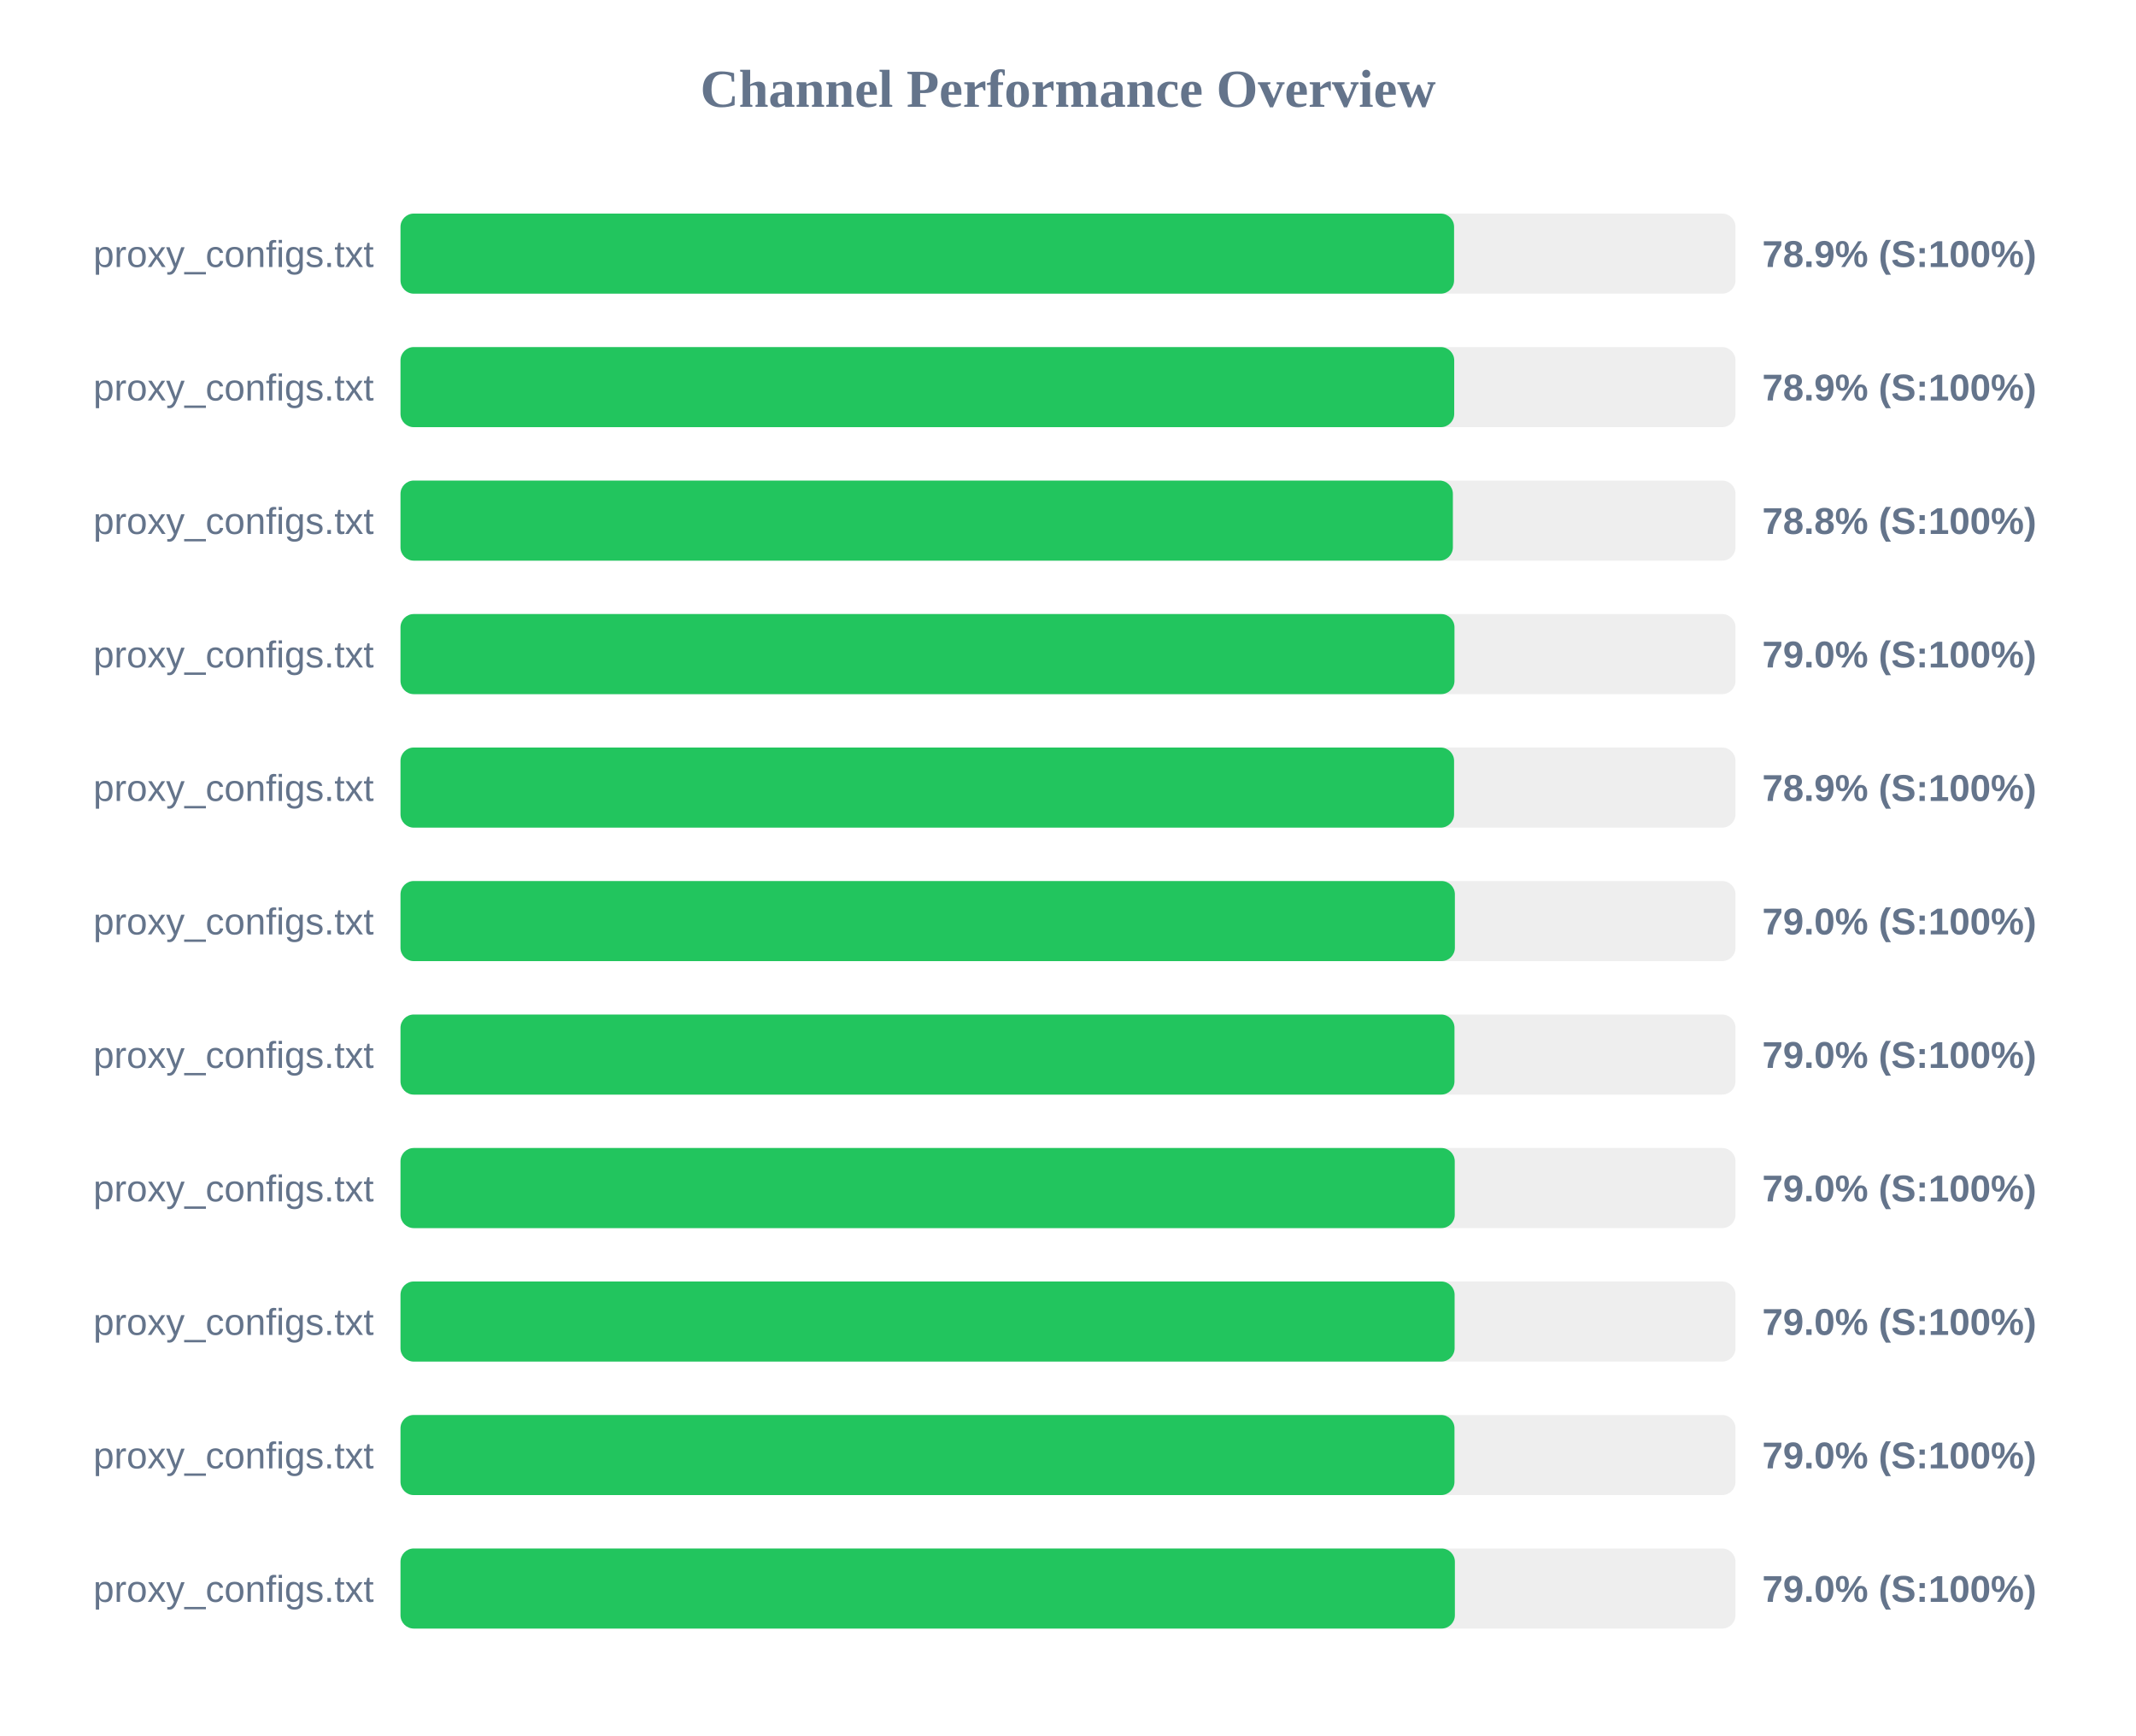
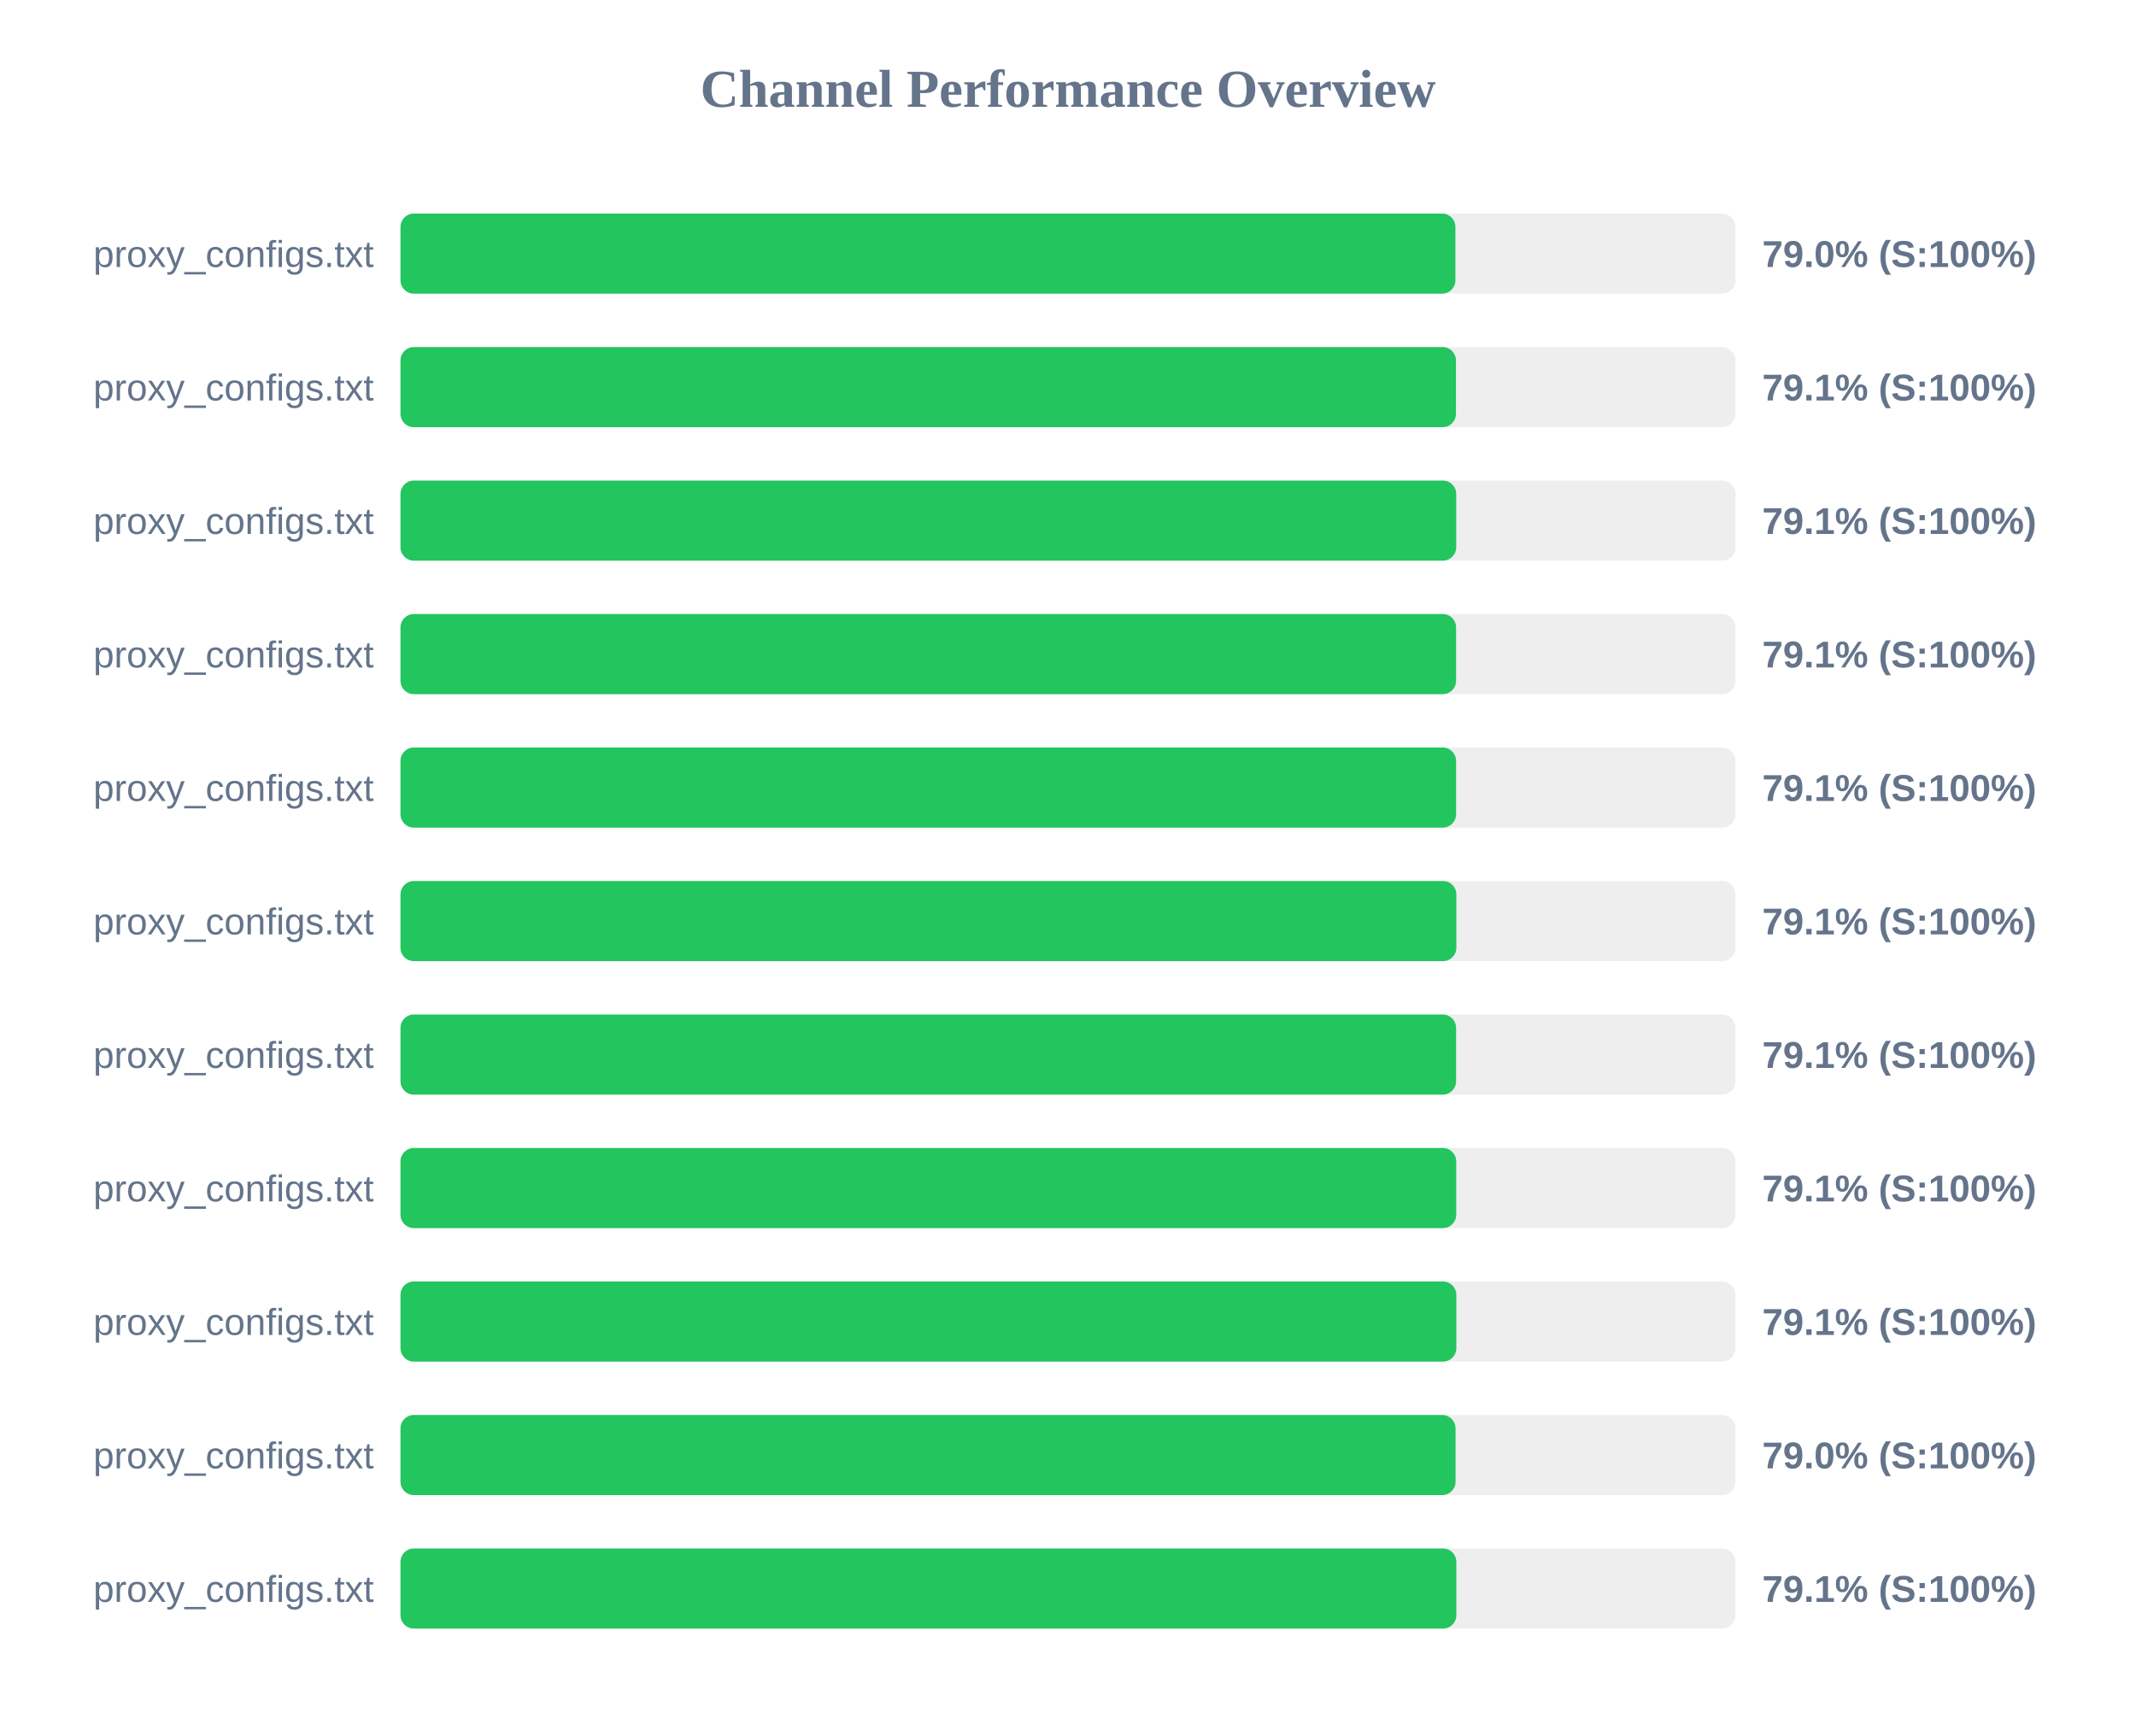
<svg xmlns="http://www.w3.org/2000/svg" width="800" height="650" version="1.1">
  <style>
        .row { font: 14px Arial; fill: #64748b; }
        .score { font: bold 14px Arial; fill: #64748b; }
    </style>
  <text x="400" y="40" text-anchor="middle" font-size="20px" font-weight="bold" fill="#64748b">Channel Performance Overview</text>
  <rect x="150" y="80" width="500" height="30" fill="#eee" rx="5" />
-   <rect x="150" y="80" width="394.6" height="30" fill="#22c55e" rx="5" />
+   <rect x="150" y="80" width="395.1" height="30" fill="#22c55e" rx="5" />
  <text x="140" y="100" text-anchor="end" class="row">proxy_configs.txt</text>
-   <text x="660" y="100" text-anchor="start" class="score">78.9% (S:100%)</text>
+   <text x="660" y="100" text-anchor="start" class="score">79.0% (S:100%)</text>
  <rect x="150" y="130" width="500" height="30" fill="#eee" rx="5" />
-   <rect x="150" y="130" width="394.65" height="30" fill="#22c55e" rx="5" />
+   <rect x="150" y="130" width="395.3" height="30" fill="#22c55e" rx="5" />
  <text x="140" y="150" text-anchor="end" class="row">proxy_configs.txt</text>
-   <text x="660" y="150" text-anchor="start" class="score">78.9% (S:100%)</text>
+   <text x="660" y="150" text-anchor="start" class="score">79.1% (S:100%)</text>
  <rect x="150" y="180" width="500" height="30" fill="#eee" rx="5" />
-   <rect x="150" y="180" width="394.15" height="30" fill="#22c55e" rx="5" />
+   <rect x="150" y="180" width="395.4" height="30" fill="#22c55e" rx="5" />
  <text x="140" y="200" text-anchor="end" class="row">proxy_configs.txt</text>
-   <text x="660" y="200" text-anchor="start" class="score">78.8% (S:100%)</text>
+   <text x="660" y="200" text-anchor="start" class="score">79.1% (S:100%)</text>
  <rect x="150" y="230" width="500" height="30" fill="#eee" rx="5" />
-   <rect x="150" y="230" width="394.75" height="30" fill="#22c55e" rx="5" />
+   <rect x="150" y="230" width="395.35" height="30" fill="#22c55e" rx="5" />
  <text x="140" y="250" text-anchor="end" class="row">proxy_configs.txt</text>
-   <text x="660" y="250" text-anchor="start" class="score">79.0% (S:100%)</text>
+   <text x="660" y="250" text-anchor="start" class="score">79.1% (S:100%)</text>
  <rect x="150" y="280" width="500" height="30" fill="#eee" rx="5" />
-   <rect x="150" y="280" width="394.6" height="30" fill="#22c55e" rx="5" />
+   <rect x="150" y="280" width="395.35" height="30" fill="#22c55e" rx="5" />
  <text x="140" y="300" text-anchor="end" class="row">proxy_configs.txt</text>
-   <text x="660" y="300" text-anchor="start" class="score">78.9% (S:100%)</text>
+   <text x="660" y="300" text-anchor="start" class="score">79.1% (S:100%)</text>
  <rect x="150" y="330" width="500" height="30" fill="#eee" rx="5" />
-   <rect x="150" y="330" width="394.9" height="30" fill="#22c55e" rx="5" />
+   <rect x="150" y="330" width="395.45" height="30" fill="#22c55e" rx="5" />
  <text x="140" y="350" text-anchor="end" class="row">proxy_configs.txt</text>
-   <text x="660" y="350" text-anchor="start" class="score">79.0% (S:100%)</text>
+   <text x="660" y="350" text-anchor="start" class="score">79.1% (S:100%)</text>
  <rect x="150" y="380" width="500" height="30" fill="#eee" rx="5" />
-   <rect x="150" y="380" width="394.75" height="30" fill="#22c55e" rx="5" />
+   <rect x="150" y="380" width="395.35" height="30" fill="#22c55e" rx="5" />
  <text x="140" y="400" text-anchor="end" class="row">proxy_configs.txt</text>
-   <text x="660" y="400" text-anchor="start" class="score">79.0% (S:100%)</text>
+   <text x="660" y="400" text-anchor="start" class="score">79.1% (S:100%)</text>
  <rect x="150" y="430" width="500" height="30" fill="#eee" rx="5" />
-   <rect x="150" y="430" width="394.85" height="30" fill="#22c55e" rx="5" />
+   <rect x="150" y="430" width="395.4" height="30" fill="#22c55e" rx="5" />
  <text x="140" y="450" text-anchor="end" class="row">proxy_configs.txt</text>
-   <text x="660" y="450" text-anchor="start" class="score">79.0% (S:100%)</text>
+   <text x="660" y="450" text-anchor="start" class="score">79.1% (S:100%)</text>
  <rect x="150" y="480" width="500" height="30" fill="#eee" rx="5" />
-   <rect x="150" y="480" width="394.8" height="30" fill="#22c55e" rx="5" />
+   <rect x="150" y="480" width="395.45" height="30" fill="#22c55e" rx="5" />
  <text x="140" y="500" text-anchor="end" class="row">proxy_configs.txt</text>
-   <text x="660" y="500" text-anchor="start" class="score">79.0% (S:100%)</text>
+   <text x="660" y="500" text-anchor="start" class="score">79.1% (S:100%)</text>
  <rect x="150" y="530" width="500" height="30" fill="#eee" rx="5" />
-   <rect x="150" y="530" width="394.75" height="30" fill="#22c55e" rx="5" />
+   <rect x="150" y="530" width="395.15" height="30" fill="#22c55e" rx="5" />
  <text x="140" y="550" text-anchor="end" class="row">proxy_configs.txt</text>
  <text x="660" y="550" text-anchor="start" class="score">79.0% (S:100%)</text>
  <rect x="150" y="580" width="500" height="30" fill="#eee" rx="5" />
-   <rect x="150" y="580" width="394.9" height="30" fill="#22c55e" rx="5" />
+   <rect x="150" y="580" width="395.45" height="30" fill="#22c55e" rx="5" />
  <text x="140" y="600" text-anchor="end" class="row">proxy_configs.txt</text>
-   <text x="660" y="600" text-anchor="start" class="score">79.0% (S:100%)</text>
+   <text x="660" y="600" text-anchor="start" class="score">79.1% (S:100%)</text>
</svg>
